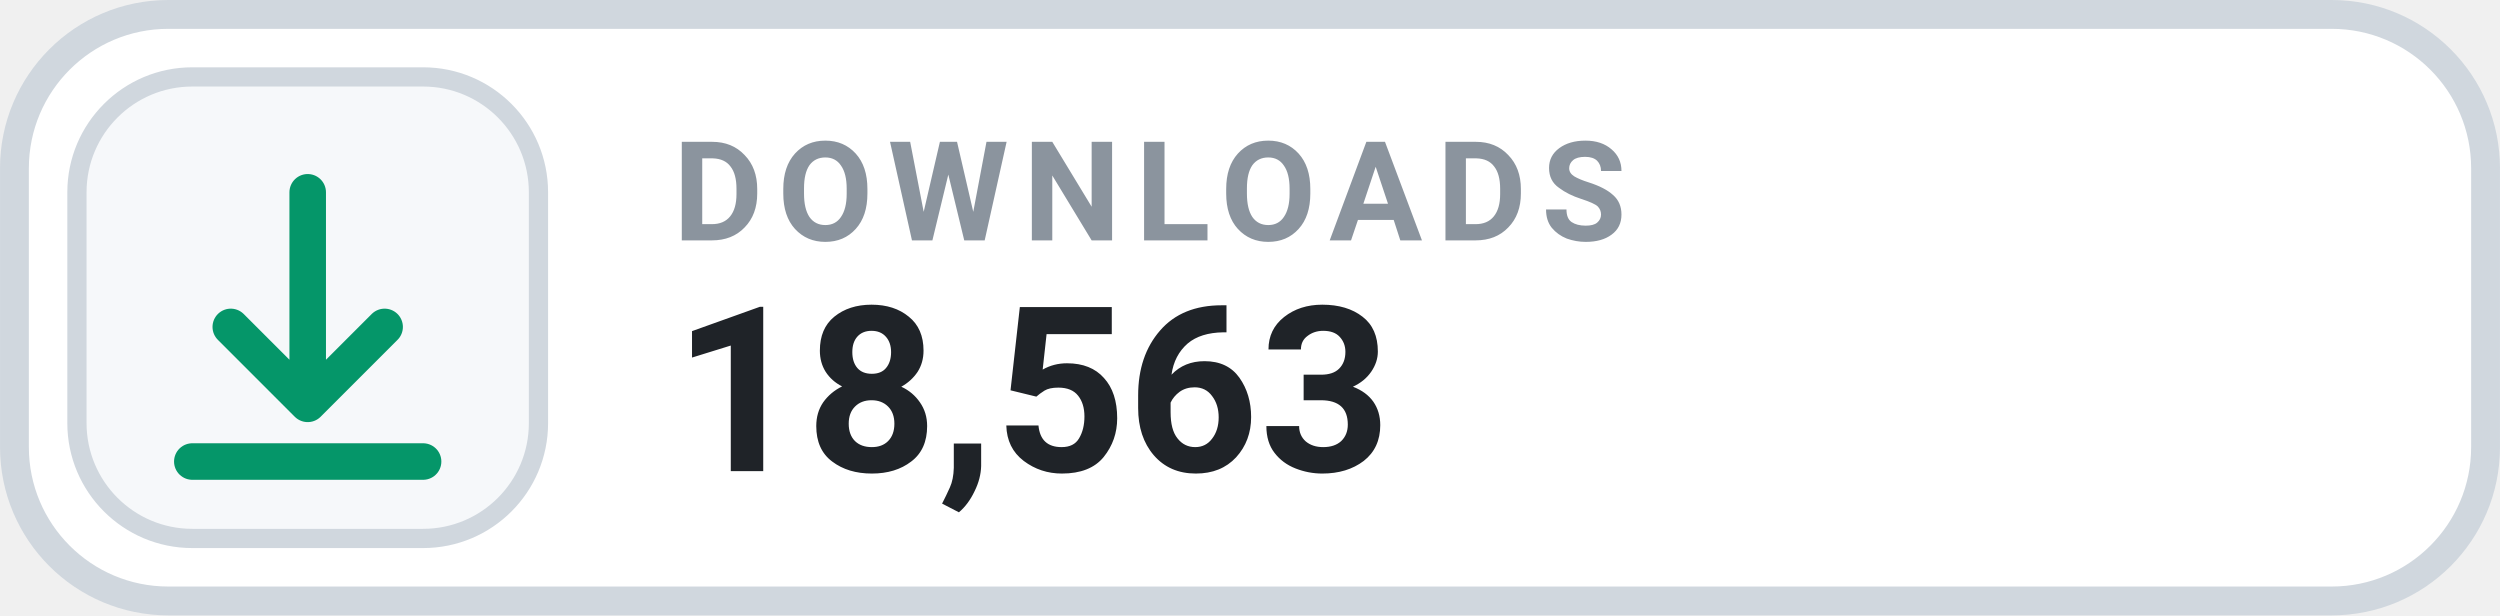
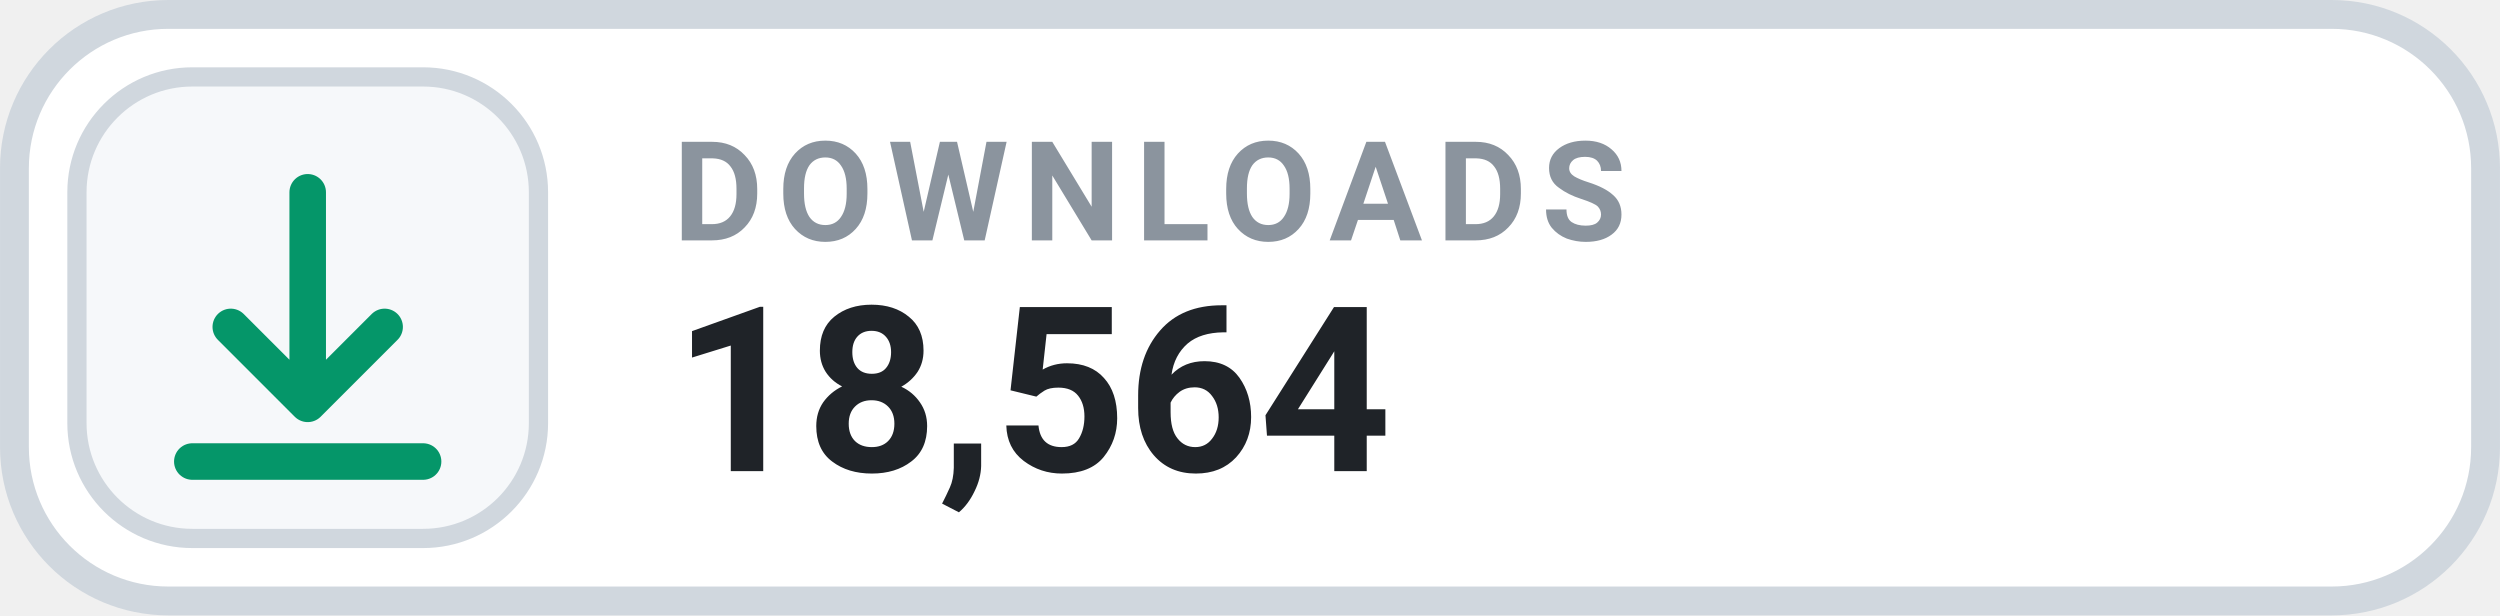
- <svg xmlns="http://www.w3.org/2000/svg" width="126" height="31.015" viewBox="0 0 130 32" role="img" aria-label="DOWNLOADS 18,563">
+ <svg xmlns="http://www.w3.org/2000/svg" width="126" height="31.015" viewBox="0 0 130 32" role="img" aria-label="DOWNLOADS 18,564">
  <rect x=".75" y=".75" width="128.5" height="30.5" rx="8" fill="#FFFFFF" stroke="#D0D7DE" stroke-width="1.5" />
  <rect x="4" y="4" width="24" height="24" rx="6" fill="#F6F8FA" stroke="#D0D7DE" stroke-width="1" />
  <g transform="translate(16 16)" style="color:#059669;">
    <path d="M0 -6 v11 m0 0 l4 -4 m-4 4 l-4 -4 M-6 8 h12" fill="none" stroke="currentColor" stroke-width="1.9" stroke-linecap="round" stroke-linejoin="round" />
  </g>
  <text x="35" y="12.5" fill="#8B949E" font-family="-apple-system,BlinkMacSystemFont,'Segoe UI',Roboto,Helvetica,Arial,sans-serif" font-size="7.2" font-weight="700" letter-spacing=".75">DOWNLOADS</text>
-   <text x="35" y="24.5" fill="#1F2328" font-family="-apple-system,BlinkMacSystemFont,'Segoe UI',Roboto,Helvetica,Arial,sans-serif" font-size="12" font-weight="700">18,563</text>
+   <text x="35" y="24.5" fill="#1F2328" font-family="-apple-system,BlinkMacSystemFont,'Segoe UI',Roboto,Helvetica,Arial,sans-serif" font-size="12" font-weight="700">18,564</text>
</svg>
